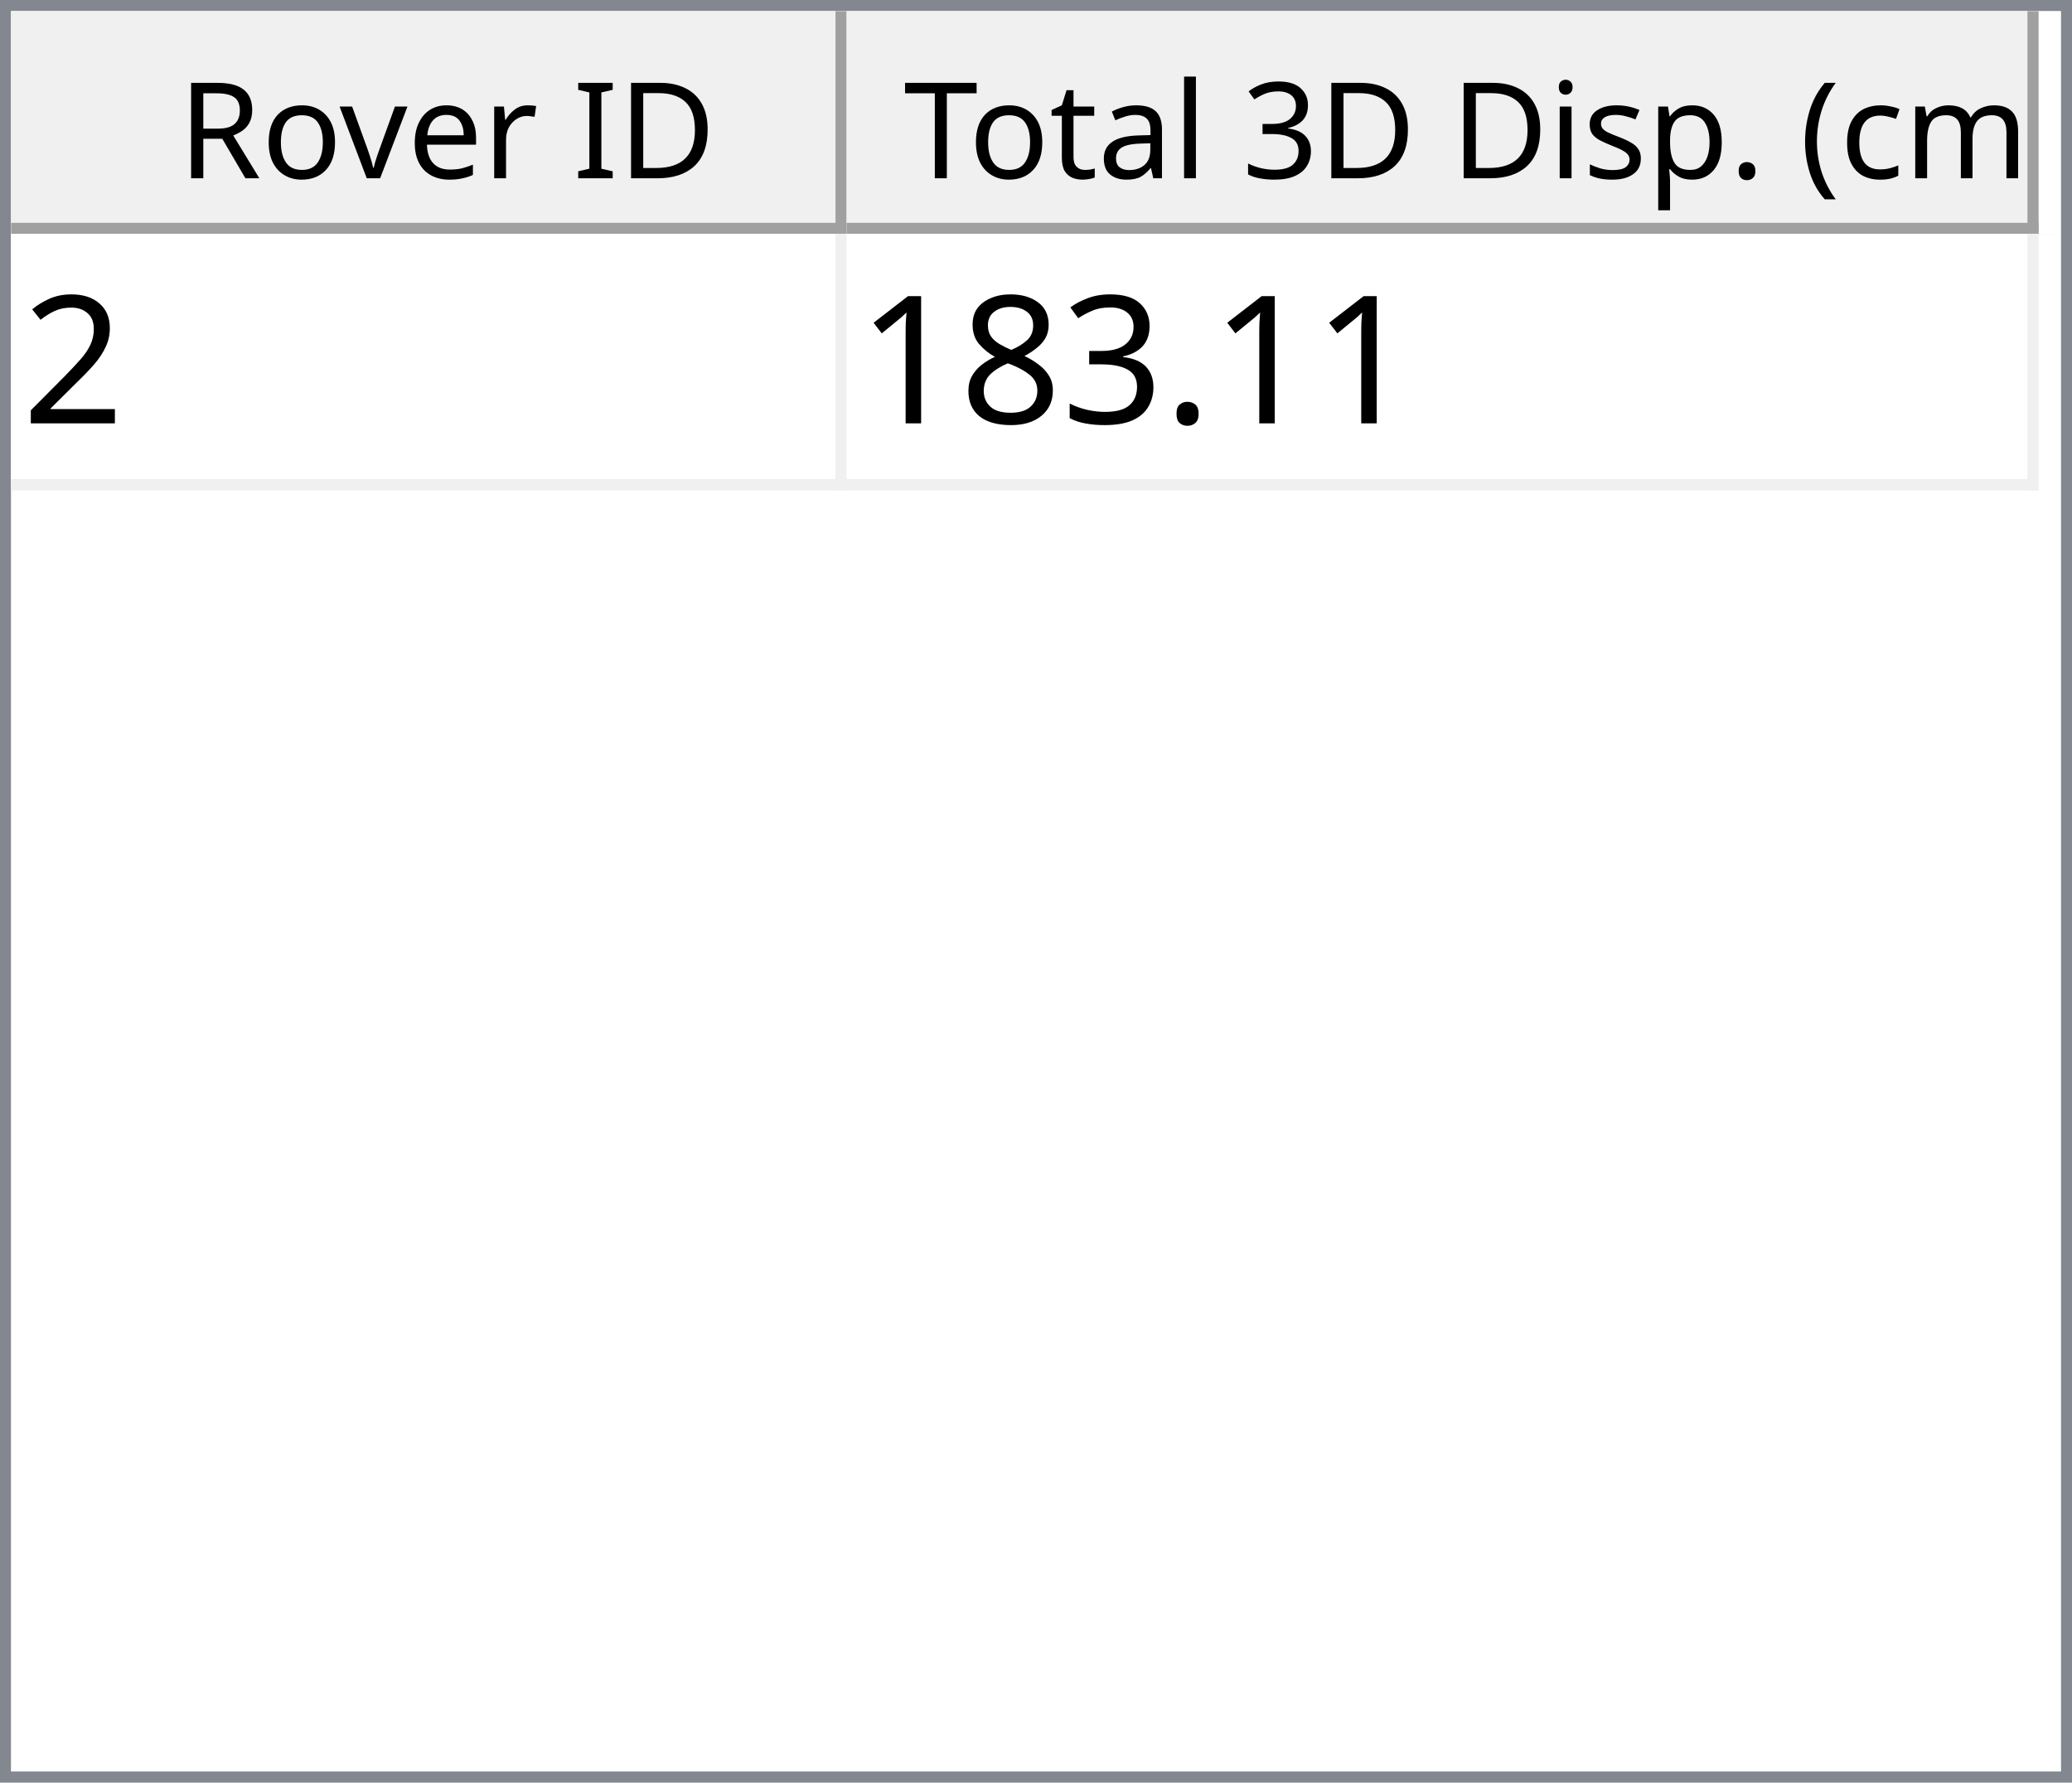
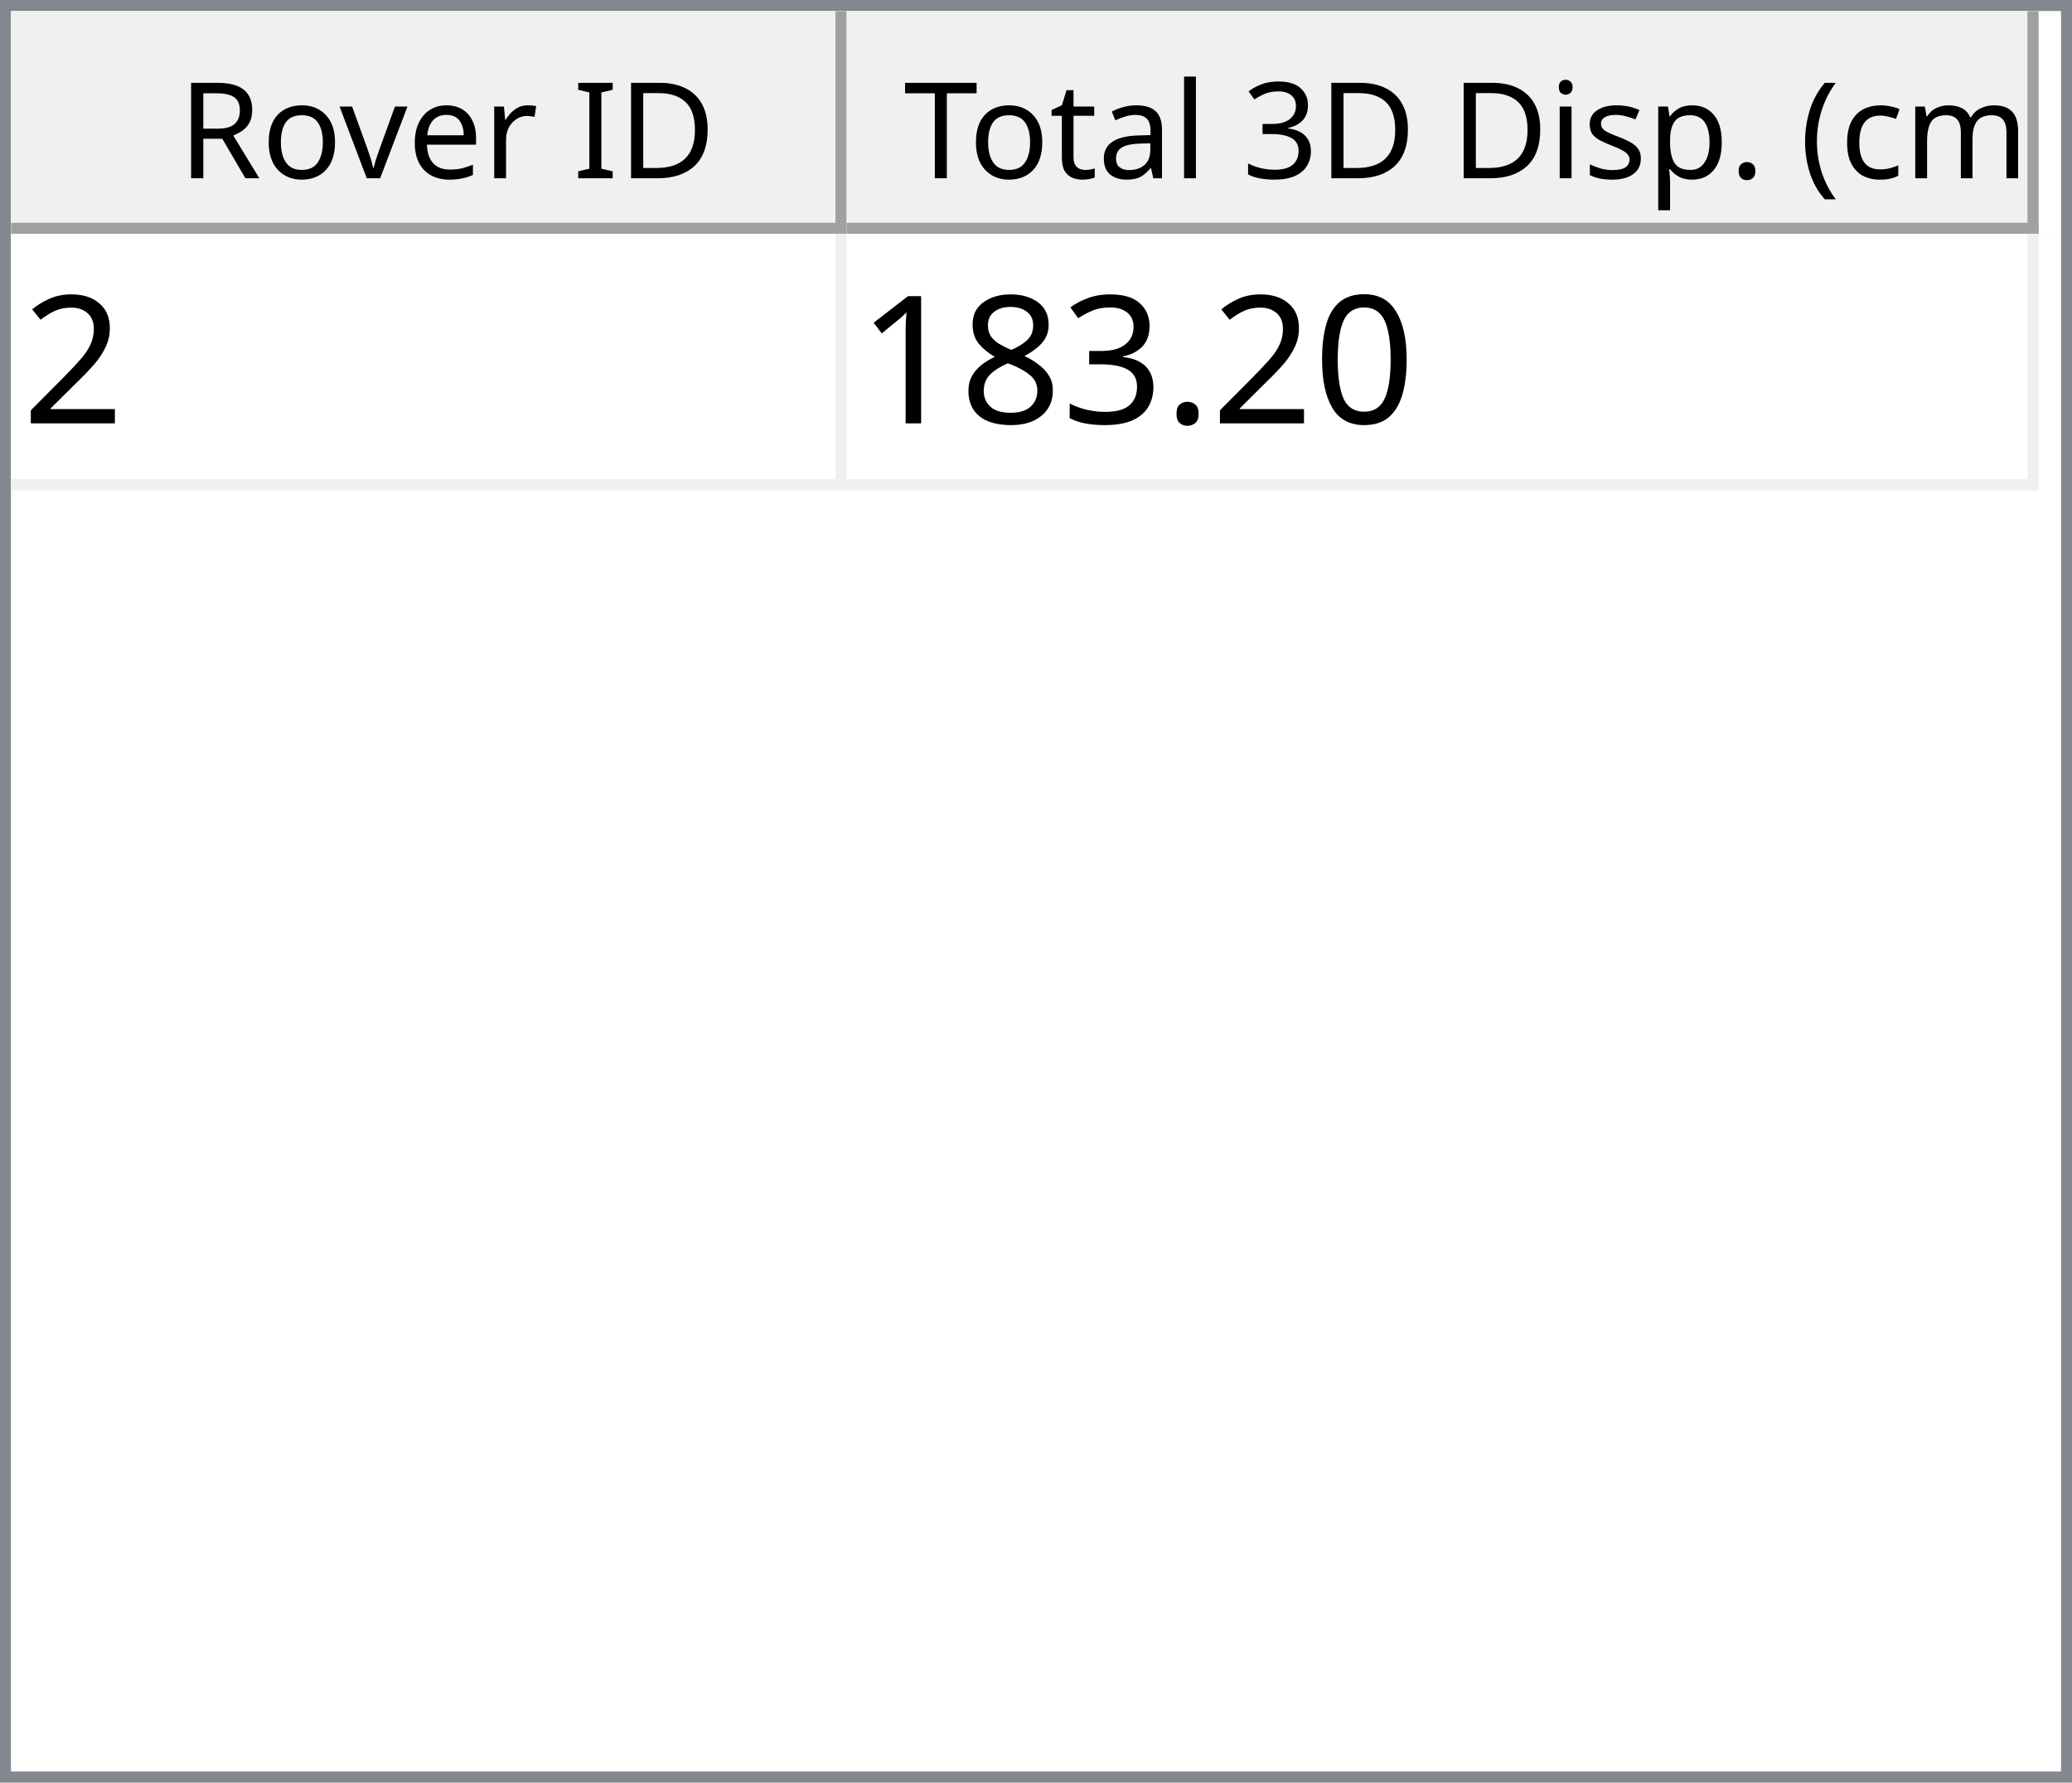
<svg xmlns="http://www.w3.org/2000/svg" style="fill-opacity:1; color-rendering:auto; color-interpolation:auto; text-rendering:auto; stroke:black; stroke-linecap:square; stroke-miterlimit:10; shape-rendering:auto; stroke-opacity:1; fill:black; stroke-dasharray:none; font-weight:normal; stroke-width:1; font-family:'Dialog'; font-style:normal; stroke-linejoin:miter; font-size:12px; stroke-dashoffset:0; image-rendering:auto;" width="186" height="160">
  <defs id="genericDefs" />
  <g>
    <defs id="defs1">
      <clipPath clipPathUnits="userSpaceOnUse" id="clipPath1">
        <path d="M0 0 L186 0 L186 160 L0 160 L0 0 Z" />
      </clipPath>
      <clipPath clipPathUnits="userSpaceOnUse" id="clipPath2">
        <path d="M0 0 L0 160 L186 160 L186 0 Z" />
      </clipPath>
      <clipPath clipPathUnits="userSpaceOnUse" id="clipPath3">
        <path d="M0 0 L0 20 L184 20 L184 0 Z" />
      </clipPath>
      <clipPath clipPathUnits="userSpaceOnUse" id="clipPath4">
        <path d="M0 0 L0 20 L75 20 L75 0 Z" />
      </clipPath>
      <clipPath clipPathUnits="userSpaceOnUse" id="clipPath5">
        <path d="M1 1 L1 19 L74 19 L74 1 Z" />
      </clipPath>
      <clipPath clipPathUnits="userSpaceOnUse" id="clipPath6">
        <path d="M0 0 L0 18 L73 18 L73 0 Z" />
      </clipPath>
      <clipPath clipPathUnits="userSpaceOnUse" id="clipPath7">
        <path d="M-0.5 -0.5 L-0.5 19.5 L74.5 19.5 L74.5 -0.5 Z" />
      </clipPath>
      <clipPath clipPathUnits="userSpaceOnUse" id="clipPath8">
        <path d="M0 0 L0 20 L107 20 L107 0 Z" />
      </clipPath>
      <clipPath clipPathUnits="userSpaceOnUse" id="clipPath9">
        <path d="M1 1 L1 19 L106 19 L106 1 Z" />
      </clipPath>
      <clipPath clipPathUnits="userSpaceOnUse" id="clipPath10">
        <path d="M0 0 L0 18 L105 18 L105 0 Z" />
      </clipPath>
      <clipPath clipPathUnits="userSpaceOnUse" id="clipPath11">
        <path d="M-0.5 -0.5 L-0.5 19.5 L106.5 19.5 L106.5 -0.5 Z" />
      </clipPath>
      <clipPath clipPathUnits="userSpaceOnUse" id="clipPath12">
        <path d="M0 0 L0 138 L184 138 L184 0 Z" />
      </clipPath>
      <clipPath clipPathUnits="userSpaceOnUse" id="clipPath13">
        <path d="M0 0 L0 23 L182 23 L182 0 Z" />
      </clipPath>
      <clipPath clipPathUnits="userSpaceOnUse" id="clipPath14">
        <path d="M-0.5 -0.5 L-0.5 22.5 L181.5 22.5 L181.5 -0.5 Z" />
      </clipPath>
      <clipPath clipPathUnits="userSpaceOnUse" id="clipPath15">
        <path d="M0 0 L0 22 L74 22 L74 0 Z" />
      </clipPath>
      <clipPath clipPathUnits="userSpaceOnUse" id="clipPath16">
        <path d="M0 0 L0 22 L106 22 L106 0 Z" />
      </clipPath>
      <font horiz-adv-x="64.551" id="font1">
        <font-face ascent="107.91" descent="25.098" units-per-em="100" style="font-style:normal; font-family:Segoe UI; font-weight:normal;" />
        <missing-glyph horiz-adv-x="64.551" d="M8.109 0 L8.109 68.266 L56.453 68.266 L56.453 0 L8.109 0 ZM15.328 7.234 L49.219 7.234 L49.219 61.031 L15.328 61.031 L15.328 7.234 Z" />
        <glyph unicode="D" horiz-adv-x="70.117" d="M9.188 0 L9.188 70.016 L28.516 70.016 Q65.531 70.016 65.531 35.891 Q65.531 19.672 55.25 9.836 Q44.969 0 27.734 0 L9.188 0 ZM17.391 62.594 L17.391 7.422 L27.828 7.422 Q41.609 7.422 49.273 14.797 Q56.938 22.172 56.938 35.688 Q56.938 62.594 28.328 62.594 L17.391 62.594 Z" />
        <glyph unicode="I" horiz-adv-x="26.611" d="M17.391 0 L9.188 0 L9.188 70.016 L17.391 70.016 L17.391 0 Z" />
        <glyph unicode=" " horiz-adv-x="27.393" d="" />
        <glyph unicode="r" horiz-adv-x="34.766" d="M34.188 41.891 Q32.078 43.5 28.125 43.5 Q23 43.5 19.555 38.672 Q16.109 33.844 16.109 25.484 L16.109 0 L8.109 0 L8.109 50 L16.109 50 L16.109 39.703 L16.312 39.703 Q18.016 44.969 21.531 47.922 Q25.047 50.875 29.391 50.875 Q32.516 50.875 34.188 50.203 L34.188 41.891 Z" />
        <glyph unicode="e" horiz-adv-x="52.295" d="M48.297 23 L12.984 23 Q13.188 14.656 17.484 10.109 Q21.781 5.562 29.297 5.562 Q37.75 5.562 44.828 11.141 L44.828 3.609 Q38.234 -1.172 27.391 -1.172 Q16.797 -1.172 10.742 5.641 Q4.688 12.453 4.688 24.812 Q4.688 36.469 11.305 43.82 Q17.922 51.172 27.734 51.172 Q37.547 51.172 42.922 44.828 Q48.297 38.484 48.297 27.203 L48.297 23 ZM40.094 29.781 Q40.047 36.719 36.75 40.578 Q33.453 44.438 27.594 44.438 Q21.922 44.438 17.969 40.383 Q14.016 36.328 13.094 29.781 L40.094 29.781 Z" />
        <glyph unicode="v" horiz-adv-x="47.9" d="M47.406 50 L27.484 0 L19.625 0 L0.688 50 L9.469 50 L22.172 13.672 Q23.578 9.672 23.922 6.688 L24.125 6.688 Q24.609 10.453 25.688 13.484 L38.969 50 L47.406 50 Z" />
        <glyph unicode="o" horiz-adv-x="58.594" d="M29 -1.172 Q17.922 -1.172 11.305 5.836 Q4.688 12.844 4.688 24.422 Q4.688 37.016 11.57 44.094 Q18.453 51.172 30.172 51.172 Q41.359 51.172 47.633 44.289 Q53.906 37.406 53.906 25.203 Q53.906 13.234 47.141 6.031 Q40.375 -1.172 29 -1.172 ZM29.594 44.438 Q21.875 44.438 17.383 39.188 Q12.891 33.938 12.891 24.703 Q12.891 15.828 17.43 10.695 Q21.969 5.562 29.594 5.562 Q37.359 5.562 41.531 10.594 Q45.703 15.625 45.703 24.906 Q45.703 34.281 41.531 39.359 Q37.359 44.438 29.594 44.438 Z" />
        <glyph unicode="R" horiz-adv-x="59.814" d="M59.375 0 L49.609 0 L37.891 19.625 Q36.281 22.359 34.766 24.289 Q33.25 26.219 31.664 27.438 Q30.078 28.656 28.25 29.219 Q26.422 29.781 24.125 29.781 L17.391 29.781 L17.391 0 L9.188 0 L9.188 70.016 L30.078 70.016 Q34.672 70.016 38.555 68.867 Q42.438 67.719 45.289 65.375 Q48.141 63.031 49.758 59.547 Q51.375 56.062 51.375 51.375 Q51.375 47.703 50.273 44.656 Q49.172 41.609 47.148 39.211 Q45.125 36.812 42.266 35.133 Q39.406 33.453 35.844 32.516 L35.844 32.328 Q37.594 31.547 38.891 30.547 Q40.188 29.547 41.359 28.18 Q42.531 26.812 43.68 25.078 Q44.828 23.344 46.234 21.047 L59.375 0 ZM17.391 62.594 L17.391 37.203 L28.516 37.203 Q31.594 37.203 34.203 38.133 Q36.812 39.062 38.719 40.797 Q40.625 42.531 41.703 45.047 Q42.781 47.562 42.781 50.688 Q42.781 56.297 39.141 59.445 Q35.5 62.594 28.609 62.594 L17.391 62.594 Z" />
        <glyph unicode=")" horiz-adv-x="30.176" d="M8.297 -15.922 L1.172 -15.922 Q16.406 2.344 16.406 26.812 Q16.406 51.469 1.078 70.016 L8.297 70.016 Q23.531 52.156 23.531 26.703 Q23.531 1.375 8.297 -15.922 Z" />
        <glyph unicode="m" horiz-adv-x="86.133" d="M79.109 0 L71.094 0 L71.094 28.719 Q71.094 37.016 68.531 40.727 Q65.969 44.438 59.906 44.438 Q54.781 44.438 51.195 39.75 Q47.609 35.062 47.609 28.516 L47.609 0 L39.594 0 L39.594 29.688 Q39.594 44.438 28.219 44.438 Q22.953 44.438 19.531 40.016 Q16.109 35.594 16.109 28.516 L16.109 0 L8.109 0 L8.109 50 L16.109 50 L16.109 42.094 L16.312 42.094 Q21.625 51.172 31.844 51.172 Q36.969 51.172 40.773 48.312 Q44.578 45.453 46 40.828 Q51.562 51.172 62.594 51.172 Q79.109 51.172 79.109 30.812 L79.109 0 Z" />
        <glyph unicode="c" horiz-adv-x="46.191" d="M42.188 2.297 Q36.422 -1.172 28.516 -1.172 Q17.828 -1.172 11.258 5.789 Q4.688 12.75 4.688 23.828 Q4.688 36.188 11.766 43.68 Q18.844 51.172 30.672 51.172 Q37.25 51.172 42.281 48.734 L42.281 40.531 Q36.719 44.438 30.375 44.438 Q22.703 44.438 17.797 38.945 Q12.891 33.453 12.891 24.516 Q12.891 15.719 17.508 10.641 Q22.125 5.562 29.891 5.562 Q36.422 5.562 42.188 9.906 L42.188 2.297 Z" />
        <glyph unicode="(" horiz-adv-x="30.176" d="M29.109 -15.922 L21.969 -15.922 Q6.844 1.375 6.844 26.703 Q6.844 52.156 21.969 70.016 L29.203 70.016 Q13.875 51.469 13.875 26.812 Q13.875 2.344 29.109 -15.922 Z" />
        <glyph unicode="." horiz-adv-x="21.68" d="M10.891 -1.078 Q8.641 -1.078 7.055 0.539 Q5.469 2.156 5.469 4.391 Q5.469 6.641 7.055 8.273 Q8.641 9.906 10.891 9.906 Q13.188 9.906 14.797 8.273 Q16.406 6.641 16.406 4.391 Q16.406 2.156 14.797 0.539 Q13.188 -1.078 10.891 -1.078 Z" />
        <glyph unicode="p" horiz-adv-x="58.789" d="M16.312 7.234 L16.109 7.234 L16.109 -23 L8.109 -23 L8.109 50 L16.109 50 L16.109 41.219 L16.312 41.219 Q22.219 51.172 33.594 51.172 Q43.266 51.172 48.688 44.461 Q54.109 37.75 54.109 26.469 Q54.109 13.922 48 6.375 Q41.891 -1.172 31.297 -1.172 Q21.578 -1.172 16.312 7.234 ZM16.109 27.391 L16.109 20.406 Q16.109 14.203 20.141 9.883 Q24.172 5.562 30.375 5.562 Q37.641 5.562 41.773 11.133 Q45.906 16.703 45.906 26.609 Q45.906 34.969 42.047 39.703 Q38.188 44.438 31.594 44.438 Q24.609 44.438 20.359 39.578 Q16.109 34.719 16.109 27.391 Z" />
        <glyph unicode="s" horiz-adv-x="42.432" d="M5.078 1.812 L5.078 10.406 Q11.625 5.562 19.484 5.562 Q30.031 5.562 30.031 12.594 Q30.031 14.594 29.125 15.992 Q28.219 17.391 26.68 18.461 Q25.141 19.531 23.07 20.383 Q21 21.234 18.609 22.172 Q15.281 23.484 12.766 24.828 Q10.25 26.172 8.57 27.859 Q6.891 29.547 6.031 31.695 Q5.172 33.844 5.172 36.719 Q5.172 40.234 6.789 42.945 Q8.406 45.656 11.086 47.484 Q13.766 49.312 17.211 50.242 Q20.656 51.172 24.312 51.172 Q30.812 51.172 35.938 48.922 L35.938 40.828 Q30.422 44.438 23.25 44.438 Q21 44.438 19.195 43.922 Q17.391 43.406 16.094 42.477 Q14.797 41.547 14.086 40.258 Q13.375 38.969 13.375 37.406 Q13.375 35.453 14.086 34.133 Q14.797 32.812 16.164 31.789 Q17.531 30.766 19.484 29.938 Q21.438 29.109 23.922 28.125 Q27.25 26.859 29.883 25.516 Q32.516 24.172 34.375 22.484 Q36.234 20.797 37.234 18.602 Q38.234 16.406 38.234 13.375 Q38.234 9.672 36.602 6.938 Q34.969 4.203 32.234 2.398 Q29.5 0.594 25.93 -0.289 Q22.359 -1.172 18.453 -1.172 Q10.75 -1.172 5.078 1.812 Z" />
        <glyph unicode="i" horiz-adv-x="24.219" d="M12.203 62.703 Q10.062 62.703 8.547 64.164 Q7.031 65.625 7.031 67.875 Q7.031 70.125 8.547 71.609 Q10.062 73.094 12.203 73.094 Q14.406 73.094 15.945 71.609 Q17.484 70.125 17.484 67.875 Q17.484 65.719 15.945 64.211 Q14.406 62.703 12.203 62.703 ZM16.109 0 L8.109 0 L8.109 50 L16.109 50 L16.109 0 Z" />
        <glyph unicode="3" horiz-adv-x="53.906" d="M46.531 19.828 Q46.531 15.094 44.75 11.211 Q42.969 7.328 39.719 4.57 Q36.469 1.812 31.93 0.297 Q27.391 -1.219 21.922 -1.219 Q11.922 -1.219 6 2.594 L6 11.188 Q13.094 5.609 22.219 5.609 Q25.875 5.609 28.828 6.539 Q31.781 7.469 33.906 9.227 Q36.031 10.984 37.18 13.477 Q38.328 15.969 38.328 19.094 Q38.328 32.812 18.797 32.812 L12.984 32.812 L12.984 39.594 L18.5 39.594 Q35.797 39.594 35.797 52.484 Q35.797 64.406 22.609 64.406 Q15.188 64.406 8.688 59.422 L8.688 67.188 Q15.375 71.188 24.609 71.188 Q29 71.188 32.57 69.969 Q36.141 68.75 38.68 66.555 Q41.219 64.359 42.609 61.281 Q44 58.203 44 54.5 Q44 40.672 30.031 36.719 L30.031 36.531 Q33.594 36.141 36.625 34.797 Q39.656 33.453 41.852 31.305 Q44.047 29.156 45.289 26.25 Q46.531 23.344 46.531 19.828 Z" />
        <glyph unicode="l" horiz-adv-x="24.219" d="M16.109 0 L8.109 0 L8.109 74.031 L16.109 74.031 L16.109 0 Z" />
        <glyph unicode="a" horiz-adv-x="50.879" d="M43.891 0 L35.891 0 L35.891 7.812 L35.688 7.812 Q30.469 -1.172 20.312 -1.172 Q12.844 -1.172 8.617 2.781 Q4.391 6.734 4.391 13.281 Q4.391 27.297 20.906 29.594 L35.891 31.688 Q35.891 44.438 25.594 44.438 Q16.547 44.438 9.281 38.281 L9.281 46.484 Q16.656 51.172 26.266 51.172 Q43.891 51.172 43.891 32.516 L43.891 0 ZM35.891 25.297 L23.828 23.641 Q18.266 22.859 15.43 20.875 Q12.594 18.891 12.594 13.875 Q12.594 10.203 15.211 7.883 Q17.828 5.562 22.172 5.562 Q28.125 5.562 32.008 9.742 Q35.891 13.922 35.891 20.312 L35.891 25.297 Z" />
        <glyph unicode="t" horiz-adv-x="33.887" d="M31.297 0.484 Q28.469 -1.078 23.828 -1.078 Q10.688 -1.078 10.688 13.578 L10.688 43.172 L2.094 43.172 L2.094 50 L10.688 50 L10.688 62.203 L18.703 64.797 L18.703 50 L31.297 50 L31.297 43.172 L18.703 43.172 L18.703 14.984 Q18.703 9.969 20.414 7.82 Q22.125 5.672 26.078 5.672 Q29.109 5.672 31.297 7.328 L31.297 0.484 Z" />
        <glyph unicode="T" horiz-adv-x="52.393" d="M50.594 62.594 L30.375 62.594 L30.375 0 L22.172 0 L22.172 62.594 L2 62.594 L2 70.016 L50.594 70.016 L50.594 62.594 Z" />
      </font>
      <font horiz-adv-x="75.0" id="font2">
        <font-face ascent="100.537" descent="21.973" units-per-em="100" style="font-style:normal; font-family:sans-serif; font-weight:normal;" />
        <missing-glyph horiz-adv-x="75.0" d="M12.5 0 L12.5 62.5 L62.5 62.5 L62.5 0 L12.5 0 ZM14.062 1.562 L60.938 1.562 L60.938 60.938 L14.062 60.938 L14.062 1.562 Z" />
        <glyph unicode="2" horiz-adv-x="55.615" d="M50.344 8.453 L50.344 0 L3.031 0 Q2.938 3.172 4.047 6.109 Q5.859 10.938 9.836 15.625 Q13.812 20.312 21.344 26.469 Q33.016 36.031 37.117 41.625 Q41.219 47.219 41.219 52.203 Q41.219 57.422 37.477 61.008 Q33.734 64.594 27.734 64.594 Q21.391 64.594 17.578 60.789 Q13.766 56.984 13.719 50.25 L4.688 51.172 Q5.609 61.281 11.664 66.578 Q17.719 71.875 27.938 71.875 Q38.234 71.875 44.242 66.164 Q50.25 60.453 50.25 52 Q50.25 47.703 48.492 43.555 Q46.734 39.406 42.656 34.812 Q38.578 30.219 29.109 22.219 Q21.188 15.578 18.945 13.211 Q16.703 10.844 15.234 8.453 L50.344 8.453 Z" />
+         <glyph unicode="0" horiz-adv-x="55.615" d="M4.156 35.297 Q4.156 48 6.766 55.742 Q9.375 63.484 14.523 67.68 Q19.672 71.875 27.484 71.875 Q33.25 71.875 37.594 69.555 Q41.938 67.234 44.773 62.867 Q47.609 58.5 49.219 52.227 Q50.828 45.953 50.828 35.297 Q50.828 22.703 48.242 14.969 Q45.656 7.234 40.508 3.008 Q35.359 -1.219 27.484 -1.219 Q17.141 -1.219 11.234 6.203 Q4.156 15.141 4.156 35.297 ZM13.188 35.297 Q13.188 17.672 17.312 11.836 Q21.438 6 27.484 6 Q33.547 6 37.672 11.859 Q41.797 17.719 41.797 35.297 Q41.797 52.984 37.672 58.789 Q33.547 64.594 27.391 64.594 Q21.344 64.594 17.719 59.469 Q13.188 52.938 13.188 35.297 Z" />
        <glyph unicode="." horiz-adv-x="27.783" d="M9.078 0 L9.078 10.016 L19.094 10.016 L19.094 0 L9.078 0 Z" />
        <glyph unicode="3" horiz-adv-x="55.615" d="M4.203 18.891 L12.984 20.062 Q14.5 12.594 18.141 9.297 Q21.781 6 27 6 Q33.203 6 37.477 10.297 Q41.75 14.594 41.75 20.953 Q41.75 27 37.797 30.93 Q33.844 34.859 27.734 34.859 Q25.25 34.859 21.531 33.891 L22.516 41.609 Q23.391 41.5 23.922 41.5 Q29.547 41.5 34.039 44.43 Q38.531 47.359 38.531 53.469 Q38.531 58.297 35.258 61.477 Q31.984 64.656 26.812 64.656 Q21.688 64.656 18.266 61.43 Q14.844 58.203 13.875 51.766 L5.078 53.328 Q6.688 62.156 12.398 67.016 Q18.109 71.875 26.609 71.875 Q32.469 71.875 37.398 69.359 Q42.328 66.844 44.945 62.5 Q47.562 58.156 47.562 53.266 Q47.562 48.641 45.07 44.828 Q42.578 41.016 37.703 38.766 Q44.047 37.312 47.562 32.695 Q51.078 28.078 51.078 21.141 Q51.078 11.766 44.242 5.25 Q37.406 -1.266 26.953 -1.266 Q17.531 -1.266 11.305 4.352 Q5.078 9.969 4.203 18.891 Z" />
        <glyph unicode="8" horiz-adv-x="55.615" d="M17.672 38.812 Q12.203 40.828 9.57 44.539 Q6.938 48.25 6.938 53.422 Q6.938 61.234 12.555 66.555 Q18.172 71.875 27.484 71.875 Q36.859 71.875 42.578 66.43 Q48.297 60.984 48.297 53.172 Q48.297 48.188 45.68 44.508 Q43.062 40.828 37.75 38.812 Q44.344 36.672 47.781 31.883 Q51.219 27.094 51.219 20.453 Q51.219 11.281 44.727 5.031 Q38.234 -1.219 27.641 -1.219 Q17.047 -1.219 10.547 5.055 Q4.047 11.328 4.047 20.703 Q4.047 27.688 7.594 32.398 Q11.141 37.109 17.672 38.812 ZM15.922 53.719 Q15.922 48.641 19.195 45.414 Q22.469 42.188 27.688 42.188 Q32.766 42.188 36.016 45.383 Q39.266 48.578 39.266 53.219 Q39.266 58.062 35.914 61.359 Q32.562 64.656 27.594 64.656 Q22.562 64.656 19.242 61.43 Q15.922 58.203 15.922 53.719 ZM13.094 20.656 Q13.094 16.891 14.875 13.375 Q16.656 9.859 20.172 7.93 Q23.688 6 27.734 6 Q34.031 6 38.133 10.055 Q42.234 14.109 42.234 20.359 Q42.234 26.703 38.016 30.859 Q33.797 35.016 27.438 35.016 Q21.234 35.016 17.164 30.914 Q13.094 26.812 13.094 20.656 Z" />
        <glyph unicode="1" horiz-adv-x="55.615" d="M37.25 0 L28.469 0 L28.469 56 Q25.297 52.984 20.141 49.953 Q14.984 46.922 10.891 45.406 L10.891 53.906 Q18.266 57.375 23.781 62.305 Q29.297 67.234 31.594 71.875 L37.25 71.875 L37.25 0 Z" />
      </font>
    </defs>
    <g style="fill:white; stroke:white;">
      <rect x="0" y="0" width="186" style="clip-path:url(#clipPath1); stroke:none;" height="160" />
    </g>
    <g style="fill:white; text-rendering:optimizeSpeed; color-rendering:optimizeSpeed; image-rendering:optimizeSpeed; shape-rendering:crispEdges; stroke:white; color-interpolation:sRGB;">
      <rect x="0" width="186" height="160" y="0" style="stroke:none;" />
      <path style="stroke:none;" d="M0 160 L186 160 L186 0 L0 0 Z" />
    </g>
    <g style="fill:rgb(240,240,240); font-family:'Segoe UI'; stroke:rgb(240,240,240);">
      <rect x="0" y="0" width="186" style="clip-path:url(#clipPath2); stroke:none;" height="160" />
    </g>
    <g style="fill:rgb(130,135,144); font-family:'Segoe UI'; stroke:rgb(130,135,144);">
      <path d="M0 0 L186 0 L186 160 L0 160 L0 0 ZM1 1 L185 1 L185 159 L1 159 L1 1 Z" style="fill-rule:evenodd; clip-path:url(#clipPath2); stroke:none;" />
    </g>
    <g style="fill:white; font-family:'Segoe UI'; stroke:white;" transform="translate(1,1)">
      <rect x="0" y="0" width="184" style="clip-path:url(#clipPath3); stroke:none;" height="20" />
    </g>
    <g style="fill:rgb(240,240,240); font-family:'Segoe UI'; stroke:rgb(240,240,240);" transform="translate(1,1)">
      <rect x="0" y="0" width="75" style="clip-path:url(#clipPath4); stroke:none;" height="20" />
    </g>
    <g style="font-family:'Segoe UI';" transform="translate(2,2)">
      <text x="14" xml:space="preserve" y="14" style="clip-path:url(#clipPath6); stroke:none;">Rover ID</text>
    </g>
    <g style="fill:rgb(160,160,160); font-family:'Segoe UI'; stroke:rgb(160,160,160); stroke-linejoin:bevel;" transform="translate(1.5,1.5)">
      <line x1="74" x2="74" y1="0" style="fill:none; clip-path:url(#clipPath7);" y2="19" />
    </g>
    <g style="fill:rgb(160,160,160); font-family:'Segoe UI'; stroke:rgb(160,160,160); stroke-linejoin:bevel;" transform="matrix(1,0,0,1,1,1) translate(0.5,0.5)">
      <line x1="0" x2="74" y1="19" style="fill:none; clip-path:url(#clipPath7);" y2="19" />
    </g>
    <g style="fill:rgb(240,240,240); font-family:'Segoe UI'; stroke:rgb(240,240,240);" transform="translate(76,1)">
      <rect x="0" y="0" width="107" style="clip-path:url(#clipPath8); stroke:none;" height="20" />
    </g>
    <g style="font-family:'Segoe UI';" transform="translate(77,2)">
      <text x="1" xml:space="preserve" y="14" style="clip-path:url(#clipPath10); stroke:none;"> Total 3D Disp. (cm)</text>
    </g>
    <g style="fill:rgb(160,160,160); font-family:'Segoe UI'; stroke:rgb(160,160,160); stroke-linejoin:bevel;" transform="translate(76.5,1.5)">
      <line x1="106" x2="106" y1="0" style="fill:none; clip-path:url(#clipPath11);" y2="19" />
    </g>
    <g style="fill:rgb(160,160,160); font-family:'Segoe UI'; stroke:rgb(160,160,160); stroke-linejoin:bevel;" transform="matrix(1,0,0,1,76,1) translate(0.5,0.5)">
      <line x1="0" x2="106" y1="19" style="fill:none; clip-path:url(#clipPath11);" y2="19" />
    </g>
    <g style="fill:white; font-family:'Segoe UI'; stroke:white;" transform="translate(1,21)">
      <rect x="0" y="0" width="184" style="clip-path:url(#clipPath12); stroke:none;" height="138" />
    </g>
    <g style="fill:rgb(240,240,240); font-size:16px; font-family:sans-serif; stroke:rgb(240,240,240);" transform="translate(1,21)">
      <rect x="0" y="0" width="182" style="clip-path:url(#clipPath13); stroke:none;" height="23" />
      <line transform="translate(0.5,0.5)" x1="0" x2="181" y1="22" style="clip-path:url(#clipPath14); fill:none; stroke-linejoin:bevel;" y2="22" />
    </g>
    <g transform="matrix(1,0,0,1,1,21) translate(0.5,0.5)" style="fill:rgb(240,240,240); font-size:16px; font-family:sans-serif; stroke:rgb(240,240,240); stroke-linejoin:bevel;">
      <line x1="74" x2="74" y1="0" style="fill:none; clip-path:url(#clipPath14);" y2="22" />
    </g>
    <g transform="matrix(1,0,0,1,1,21) translate(0.5,0.5)" style="fill:rgb(240,240,240); font-size:16px; font-family:sans-serif; stroke:rgb(240,240,240); stroke-linejoin:bevel;">
      <line x1="181" x2="181" y1="0" style="fill:none; clip-path:url(#clipPath14);" y2="22" />
    </g>
    <g style="fill:white; font-size:16px; font-family:sans-serif; stroke:white;" transform="matrix(1,0,0,1,1,21)">
      <rect x="0" y="0" width="74" style="clip-path:url(#clipPath15); stroke:none;" height="22" />
      <text x="1" y="17" style="fill:black; clip-path:url(#clipPath15); stroke:none;" xml:space="preserve">2</text>
    </g>
    <g style="fill:white; font-size:16px; font-family:sans-serif; stroke:white;" transform="matrix(1,0,0,1,1,21) translate(75,0)">
      <rect x="0" y="0" width="106" style="clip-path:url(#clipPath16); stroke:none;" height="22" />
-       <text x="1" y="17" style="fill:black; clip-path:url(#clipPath16); stroke:none;" xml:space="preserve">183.11</text>
+       <text x="1" y="17" style="fill:black; clip-path:url(#clipPath16); stroke:none;" xml:space="preserve">183.20</text>
    </g>
  </g>
</svg>
